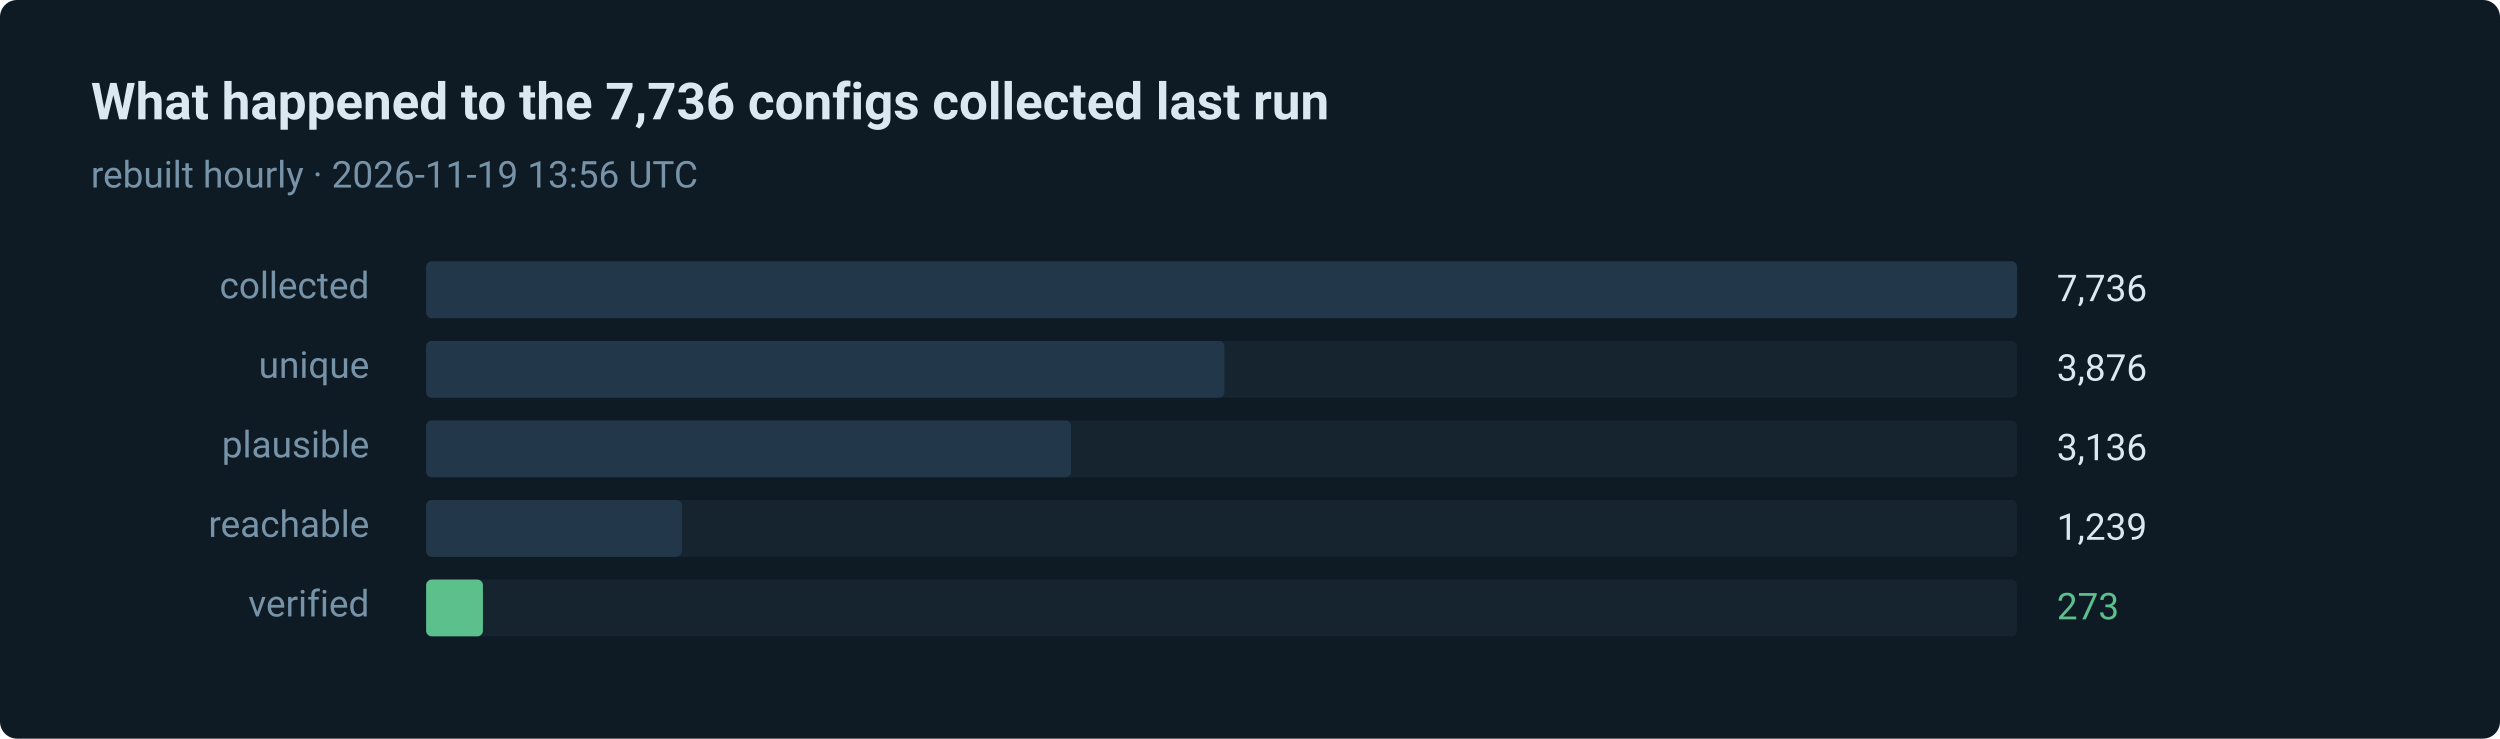
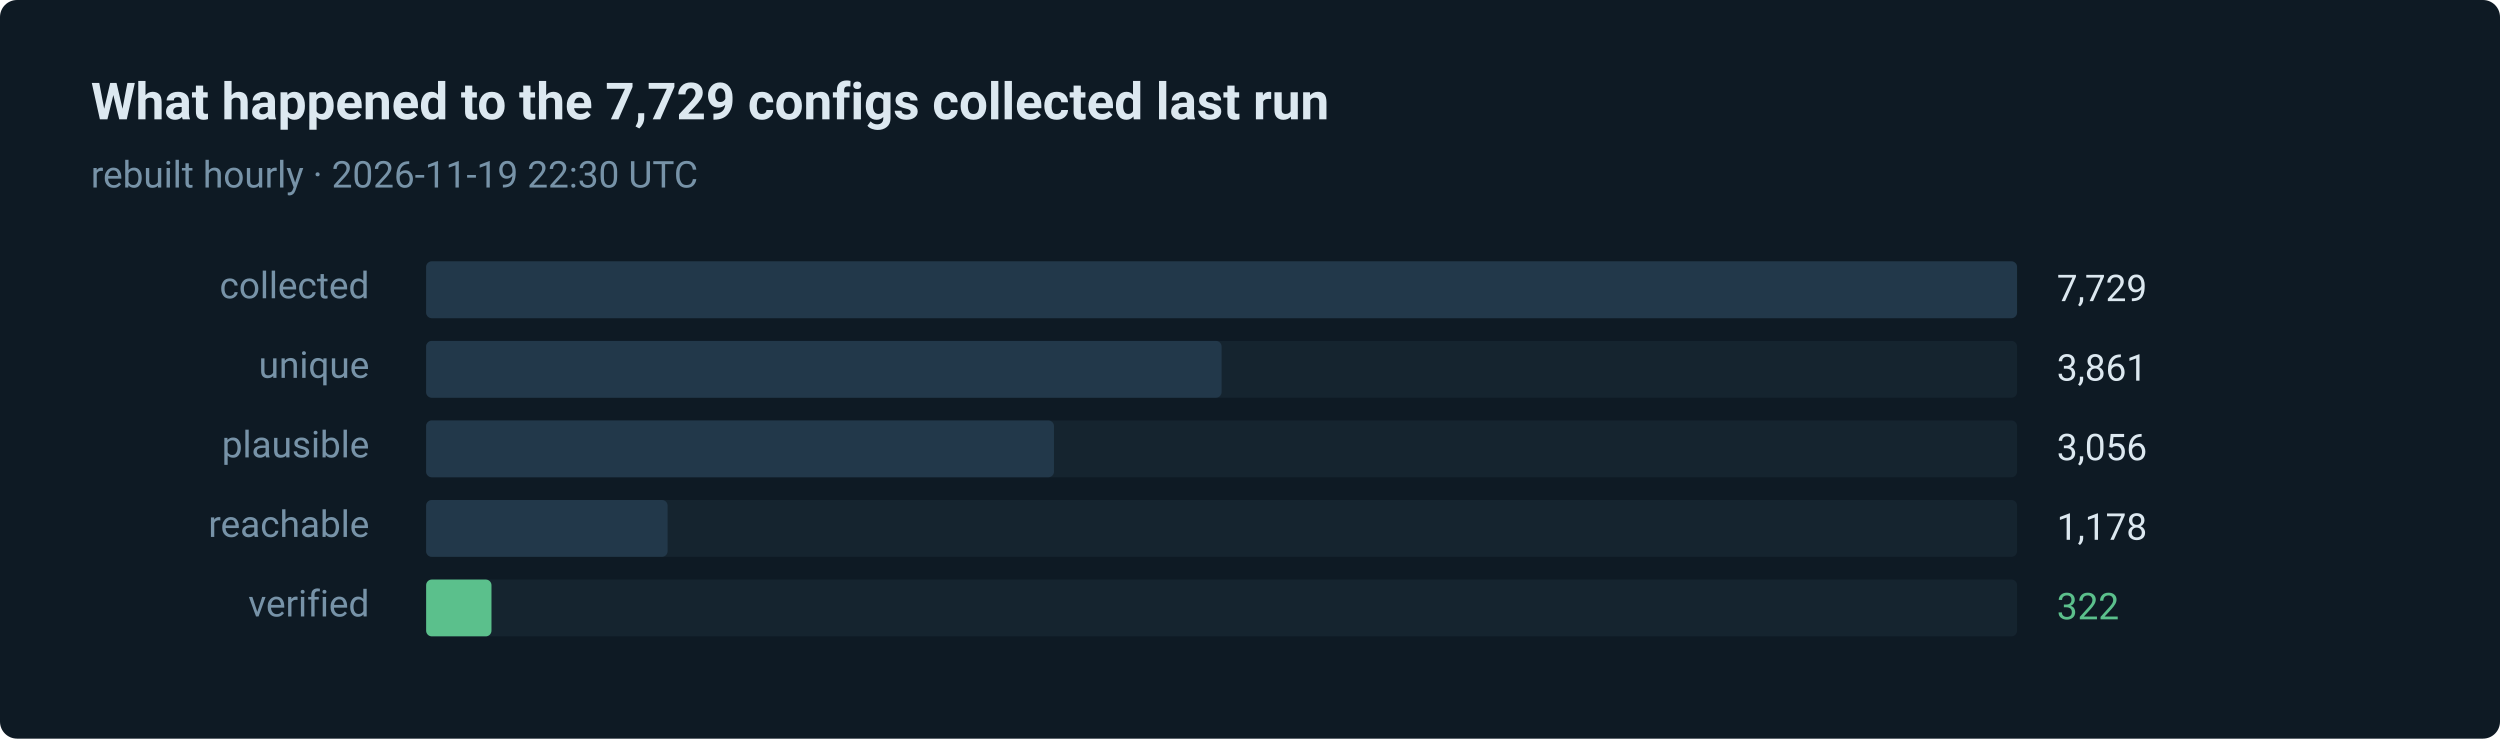
- <svg xmlns="http://www.w3.org/2000/svg" width="880" height="260" viewBox="0 0 880 260" role="img" aria-label="273 of 7736 routes verified in the last run">
+ <svg xmlns="http://www.w3.org/2000/svg" width="880" height="260" viewBox="0 0 880 260" role="img" aria-label="322 of 7729 routes verified in the last run">
  <style>text { font-family: ui-sans-serif, system-ui, -apple-system, 'Segoe UI', Roboto, 'Helvetica Neue', Arial, sans-serif; }</style>
  <rect width="880" height="260" rx="6" fill="#0e1a24" />
-   <text x="32" y="42" fill="#dce8f0" font-size="18" font-weight="600">What happened to the 7,736 configs collected last run</text>
-   <text x="32" y="66" fill="#7793a8" font-size="13">rebuilt hourly · 2026-11-19 13:56 UTC</text>
+   <text x="32" y="42" fill="#dce8f0" font-size="18" font-weight="600">What happened to the 7,729 configs collected last run</text>
+   <text x="32" y="66" fill="#7793a8" font-size="13">rebuilt hourly · 2026-11-19 22:30 UTC</text>
  <text x="130" y="105" fill="#7793a8" font-size="13" text-anchor="end">collected</text>
  <rect x="150" y="92" width="560" height="20" rx="2" fill="#15242f" />
  <rect x="150" y="92" width="560" height="20" rx="2" fill="#22384a" />
-   <text x="724" y="106" fill="#dce8f0" font-size="13">7,736</text>
+   <text x="724" y="106" fill="#dce8f0" font-size="13">7,729</text>
  <text x="130" y="133" fill="#7793a8" font-size="13" text-anchor="end">unique</text>
  <rect x="150" y="120" width="560" height="20" rx="2" fill="#15242f" />
-   <rect x="150" y="120" width="281" height="20" rx="2" fill="#22384a" />
-   <text x="724" y="134" fill="#dce8f0" font-size="13">3,876</text>
+   <rect x="150" y="120" width="280" height="20" rx="2" fill="#22384a" />
+   <text x="724" y="134" fill="#dce8f0" font-size="13">3,861</text>
  <text x="130" y="161" fill="#7793a8" font-size="13" text-anchor="end">plausible</text>
  <rect x="150" y="148" width="560" height="20" rx="2" fill="#15242f" />
-   <rect x="150" y="148" width="227" height="20" rx="2" fill="#22384a" />
-   <text x="724" y="162" fill="#dce8f0" font-size="13">3,136</text>
+   <rect x="150" y="148" width="221" height="20" rx="2" fill="#22384a" />
+   <text x="724" y="162" fill="#dce8f0" font-size="13">3,056</text>
  <text x="130" y="189" fill="#7793a8" font-size="13" text-anchor="end">reachable</text>
  <rect x="150" y="176" width="560" height="20" rx="2" fill="#15242f" />
-   <rect x="150" y="176" width="90" height="20" rx="2" fill="#22384a" />
-   <text x="724" y="190" fill="#dce8f0" font-size="13">1,239</text>
+   <rect x="150" y="176" width="85" height="20" rx="2" fill="#22384a" />
+   <text x="724" y="190" fill="#dce8f0" font-size="13">1,178</text>
  <text x="130" y="217" fill="#7793a8" font-size="13" text-anchor="end">verified</text>
  <rect x="150" y="204" width="560" height="20" rx="2" fill="#15242f" />
-   <rect x="150" y="204" width="20" height="20" rx="2" fill="#5bc08c" />
-   <text x="724" y="218" fill="#5bc08c" font-size="13">273</text>
+   <rect x="150" y="204" width="23" height="20" rx="2" fill="#5bc08c" />
+   <text x="724" y="218" fill="#5bc08c" font-size="13">322</text>
</svg>
